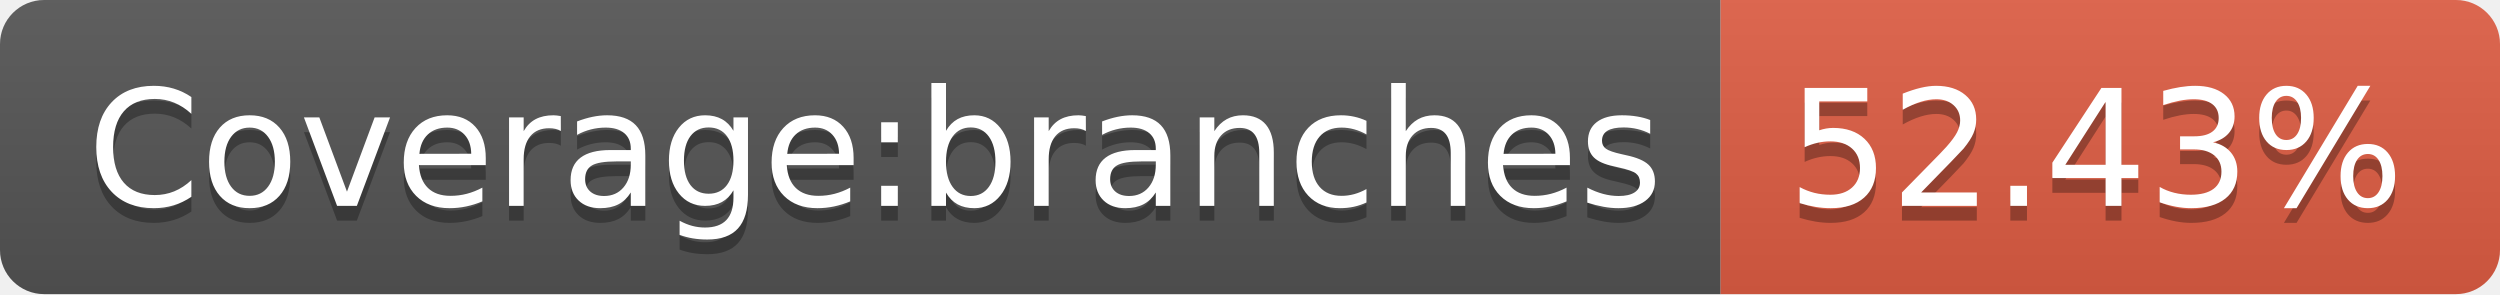
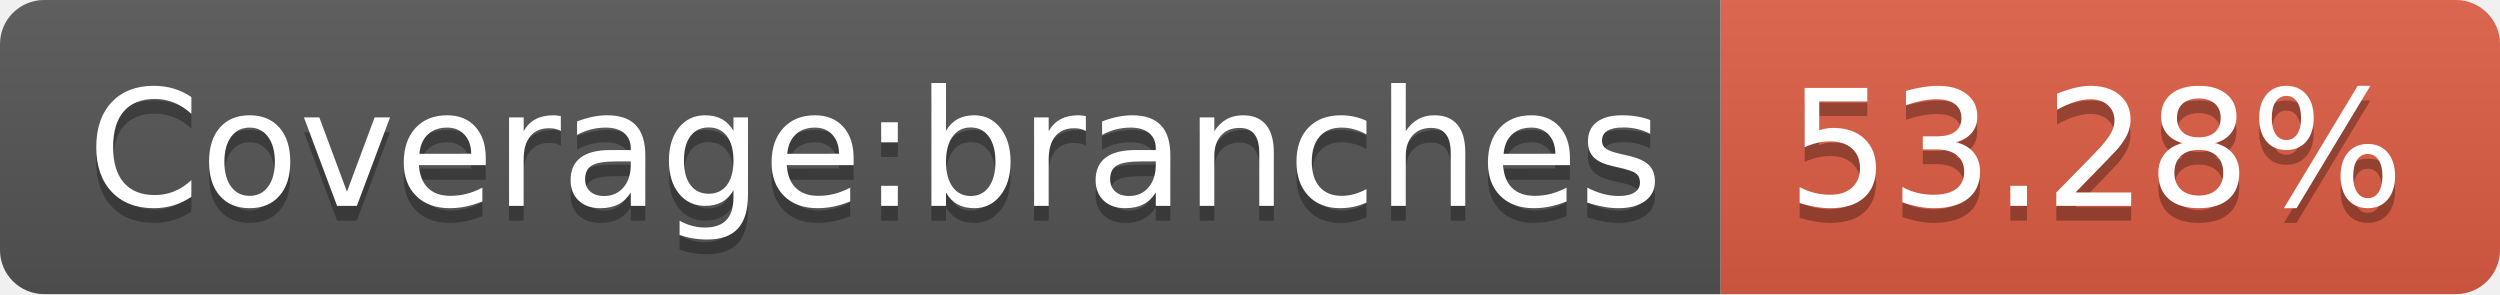
- <svg xmlns="http://www.w3.org/2000/svg" width="170" height="20" role="img" aria-label="Coverage:branches: 52.43%">
+ <svg xmlns="http://www.w3.org/2000/svg" width="170" height="20" role="img" aria-label="Coverage:branches: 53.28%">
  <linearGradient id="s" x2="0" y2="100%">
    <stop offset="0" stop-color="#bbb" stop-opacity=".1" />
    <stop offset="1" stop-opacity=".1" />
  </linearGradient>
  <clipPath id="r">
    <rect width="170" height="20" rx="3" fill="#fff" />
  </clipPath>
  <g clip-path="url(#r)">
    <rect width="117" height="20" fill="#555" />
    <rect x="117" width="53" height="20" fill="#e05d44" />
    <rect width="170" height="20" fill="url(#s)" />
  </g>
  <g fill="#fff" text-anchor="middle" font-family="Verdana,Geneva,DejaVu Sans,sans-serif" text-rendering="geometricPrecision" font-size="110">
    <text aria-hidden="true" x="595" y="150" fill="#010101" fill-opacity=".3" transform="scale(.1)" textLength="1070">Coverage:branches</text>
    <text x="595" y="140" transform="scale(.1)" fill="#fff" textLength="1070">Coverage:branches</text>
-     <text aria-hidden="true" x="1425" y="150" fill="#010101" fill-opacity=".3" transform="scale(.1)" textLength="430">52.43%</text>
-     <text x="1425" y="140" transform="scale(.1)" fill="#fff" textLength="430">52.43%</text>
+     <text aria-hidden="true" x="1425" y="150" fill="#010101" fill-opacity=".3" transform="scale(.1)" textLength="430">53.28%</text>
+     <text x="1425" y="140" transform="scale(.1)" fill="#fff" textLength="430">53.28%</text>
  </g>
</svg>
